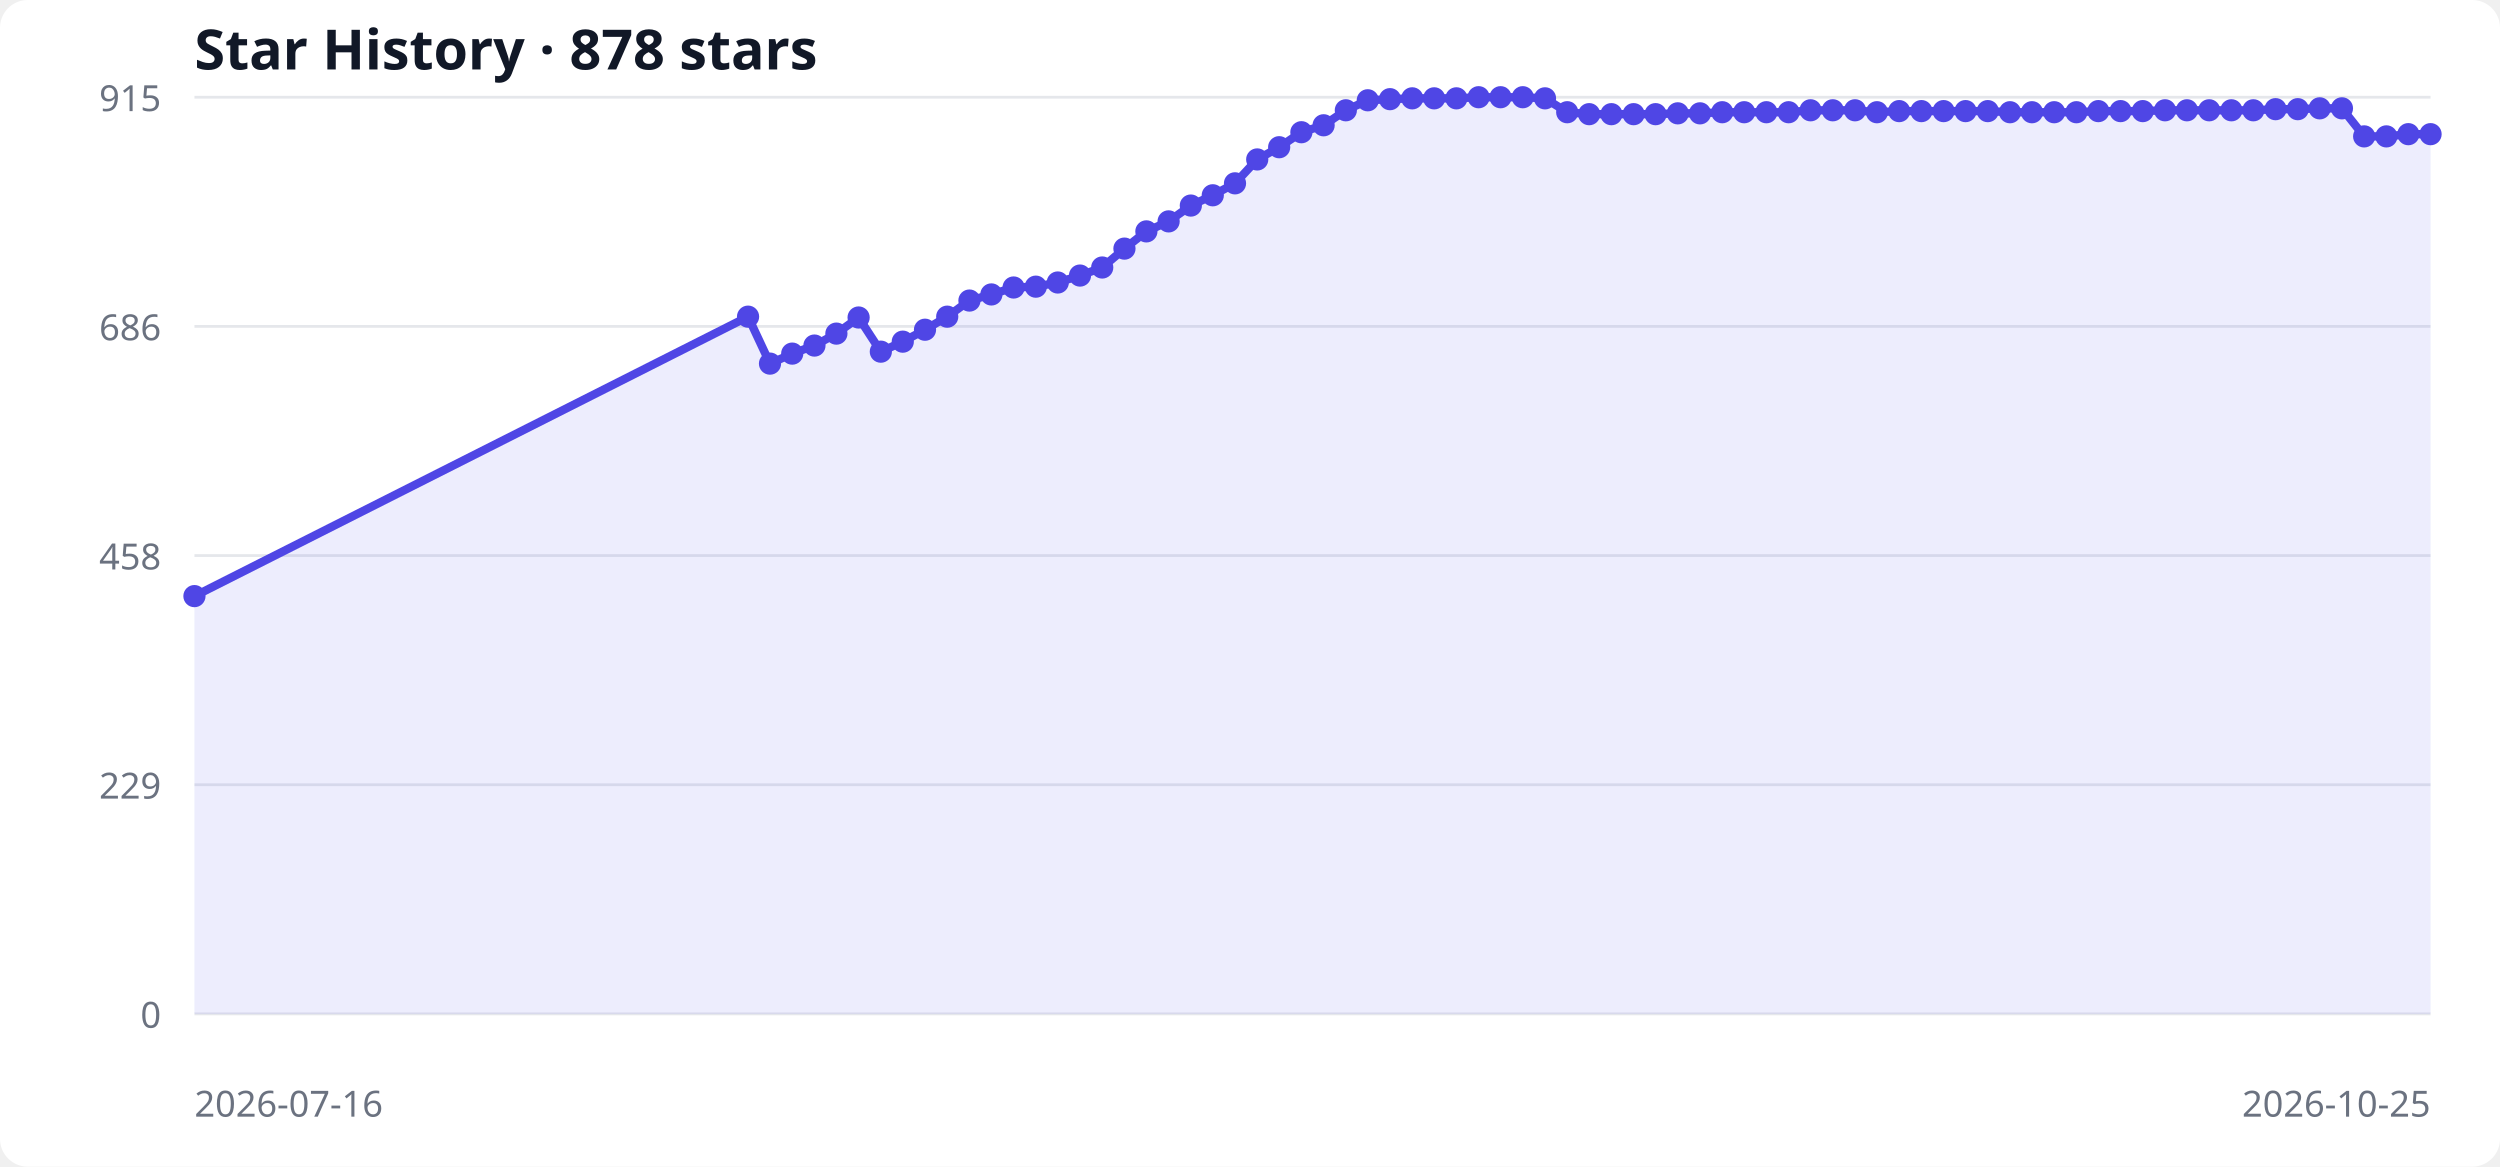
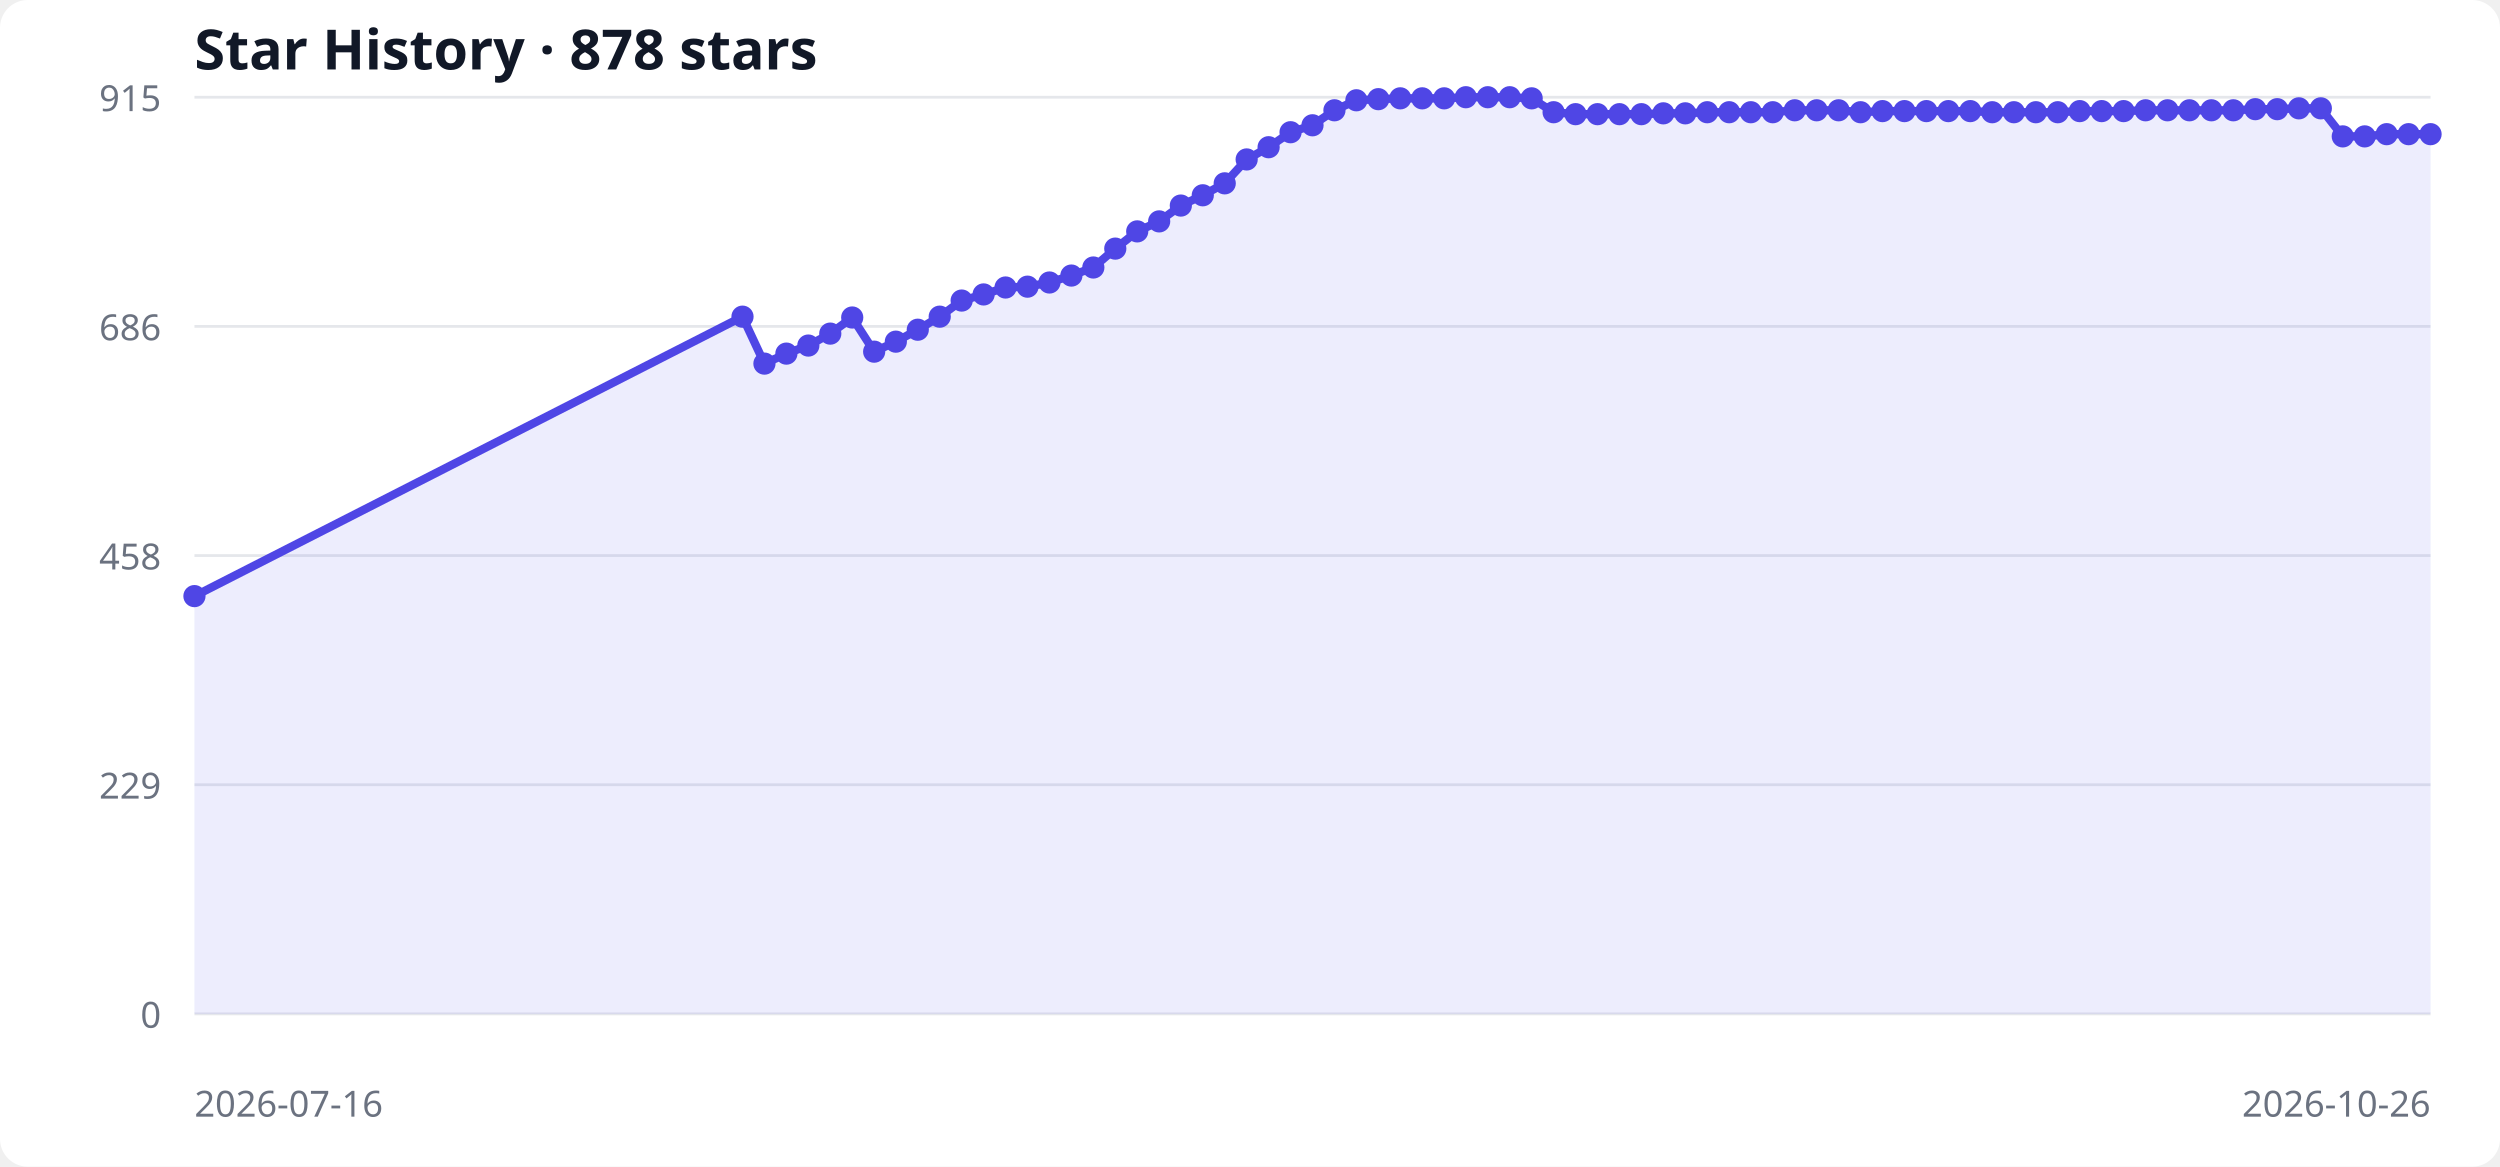
<svg xmlns="http://www.w3.org/2000/svg" width="900" height="420" viewBox="0 0 900 420" role="img" aria-labelledby="title desc">
  <style>
  .bg { fill: #ffffff; } .grid { stroke: #e5e7eb; stroke-width: 1; }
  .label { fill: #6b7280; font: 13px system-ui, sans-serif; }
  .title { fill: #111827; font: 600 20px system-ui, sans-serif; }
  .area { fill: #6366f1; opacity: .12; } .line { fill: none; stroke: #4f46e5; stroke-width: 3; } .point { fill: #4f46e5; }
  @media (prefers-color-scheme: dark) { .bg { fill: #0d1117; } .grid { stroke: #30363d; } .label { fill: #8b949e; } .title { fill: #f0f6fc; } .area { fill: #818cf8; } .line { stroke: #818cf8; } .point { fill: #818cf8; } }
</style>
  <rect class="bg" width="100%" height="100%" rx="10" />
  <text x="70" y="25" class="title">Star History · 878 stars</text>
  <line x1="70" y1="365.0" x2="875" y2="365.0" class="grid" />
  <text x="58" y="370.0" text-anchor="end" class="label">0</text>
  <line x1="70" y1="282.5" x2="875" y2="282.5" class="grid" />
  <text x="58" y="287.5" text-anchor="end" class="label">229</text>
  <line x1="70" y1="200.0" x2="875" y2="200.0" class="grid" />
  <text x="58" y="205.0" text-anchor="end" class="label">458</text>
  <line x1="70" y1="117.5" x2="875" y2="117.5" class="grid" />
  <text x="58" y="122.5" text-anchor="end" class="label">686</text>
  <line x1="70" y1="35.0" x2="875" y2="35.0" class="grid" />
  <text x="58" y="40.0" text-anchor="end" class="label">915</text>
-   <polygon points="70,365 70.0,214.6 269.3,114.0 277.2,130.9 285.2,127.3 293.2,124.4 301.1,120.1 309.1,114.3 317.1,126.6 325.0,123.0 333.0,118.7 341.0,114.0 349.0,108.2 356.9,106.0 364.9,103.5 372.9,103.2 380.8,101.7 388.8,99.2 396.8,96.3 404.8,89.5 412.7,83.3 420.7,79.7 428.7,74.0 436.6,70.3 444.6,66.0 452.6,57.4 460.5,53.0 468.5,47.6 476.5,45.1 484.5,39.7 492.4,36.1 500.4,35.7 508.4,35.4 516.3,35.4 524.3,35.4 532.3,35.0 540.2,35.0 548.2,35.0 556.2,35.4 564.2,40.4 572.1,41.1 580.1,41.1 588.1,41.1 596.0,41.1 604.0,40.8 612.0,40.8 620.0,40.4 627.9,40.4 635.9,40.4 643.9,40.4 651.8,39.7 659.8,39.7 667.8,39.7 675.7,40.4 683.7,40.0 691.7,40.0 699.7,40.0 707.6,40.0 715.6,40.0 723.6,40.4 731.5,40.4 739.5,40.4 747.5,40.4 755.4,40.0 763.4,40.0 771.4,40.0 779.4,39.7 787.3,39.7 795.3,39.7 803.3,39.7 811.2,39.7 819.2,39.3 827.2,39.3 835.1,39.0 843.1,39.0 851.1,49.1 859.1,49.1 867.0,48.3 875.0,48.3 875,365" class="area" />
-   <polyline points="70.0,214.6 269.3,114.0 277.2,130.9 285.2,127.3 293.2,124.4 301.1,120.1 309.1,114.3 317.1,126.6 325.0,123.0 333.0,118.7 341.0,114.0 349.0,108.2 356.9,106.0 364.9,103.5 372.9,103.2 380.8,101.7 388.8,99.2 396.8,96.3 404.8,89.5 412.7,83.3 420.7,79.7 428.7,74.0 436.6,70.3 444.6,66.0 452.6,57.4 460.5,53.0 468.5,47.6 476.5,45.1 484.5,39.7 492.4,36.1 500.4,35.7 508.4,35.4 516.3,35.4 524.3,35.4 532.3,35.0 540.2,35.0 548.2,35.0 556.2,35.4 564.2,40.4 572.1,41.1 580.1,41.1 588.1,41.1 596.0,41.1 604.0,40.8 612.0,40.8 620.0,40.4 627.9,40.4 635.9,40.4 643.9,40.4 651.8,39.7 659.8,39.7 667.8,39.7 675.7,40.4 683.7,40.0 691.7,40.0 699.7,40.0 707.6,40.0 715.6,40.0 723.6,40.4 731.5,40.4 739.5,40.4 747.5,40.4 755.4,40.0 763.4,40.0 771.4,40.0 779.4,39.7 787.3,39.7 795.3,39.7 803.3,39.7 811.2,39.7 819.2,39.3 827.2,39.3 835.1,39.0 843.1,39.0 851.1,49.1 859.1,49.1 867.0,48.3 875.0,48.3" class="line" />
+   <polygon points="70,365 70.0,214.6 267.3,114.0 275.2,130.9 283.1,127.3 291.0,124.4 298.9,120.1 306.8,114.3 314.7,126.6 322.5,123.0 330.4,118.7 338.3,114.0 346.2,108.2 354.1,106.0 362.0,103.5 369.9,103.2 377.8,101.7 385.7,99.2 393.6,96.3 401.5,89.5 409.4,83.3 417.3,79.7 425.1,74.0 433.0,70.3 440.9,66.0 448.8,57.4 456.7,53.0 464.6,47.6 472.5,45.1 480.4,39.7 488.3,36.1 496.2,35.7 504.1,35.4 512.0,35.4 519.9,35.4 527.7,35.0 535.6,35.0 543.5,35.0 551.4,35.4 559.3,40.4 567.2,41.1 575.1,41.1 583.0,41.1 590.9,41.1 598.8,40.8 606.7,40.8 614.6,40.4 622.5,40.4 630.3,40.4 638.2,40.4 646.1,39.7 654.0,39.7 661.9,39.7 669.8,40.4 677.7,40.0 685.6,40.0 693.5,40.0 701.4,40.0 709.3,40.0 717.2,40.4 725.0,40.4 732.9,40.4 740.8,40.4 748.7,40.0 756.6,40.0 764.5,40.0 772.4,39.7 780.3,39.7 788.2,39.7 796.1,39.7 804.0,39.7 811.9,39.3 819.8,39.3 827.6,39.0 835.5,39.0 843.4,49.1 851.3,49.1 859.2,48.3 867.1,48.3 875.0,48.3 875,365" class="area" />
+   <polyline points="70.0,214.6 267.3,114.0 275.2,130.9 283.1,127.3 291.0,124.4 298.9,120.1 306.8,114.3 314.7,126.6 322.5,123.0 330.4,118.7 338.3,114.0 346.2,108.2 354.1,106.0 362.0,103.5 369.9,103.2 377.8,101.7 385.7,99.2 393.6,96.3 401.5,89.5 409.4,83.3 417.3,79.7 425.1,74.0 433.0,70.3 440.9,66.0 448.8,57.4 456.7,53.0 464.6,47.6 472.5,45.1 480.4,39.7 488.3,36.1 496.2,35.7 504.1,35.4 512.0,35.4 519.9,35.4 527.7,35.0 535.6,35.0 543.5,35.0 551.4,35.4 559.3,40.4 567.2,41.1 575.1,41.1 583.0,41.1 590.9,41.1 598.8,40.8 606.7,40.8 614.6,40.4 622.5,40.4 630.3,40.4 638.2,40.4 646.1,39.7 654.0,39.7 661.9,39.7 669.8,40.4 677.7,40.0 685.6,40.0 693.5,40.0 701.4,40.0 709.3,40.0 717.2,40.4 725.0,40.4 732.9,40.4 740.8,40.4 748.7,40.0 756.6,40.0 764.5,40.0 772.4,39.7 780.3,39.7 788.2,39.7 796.1,39.7 804.0,39.7 811.9,39.3 819.8,39.3 827.6,39.0 835.5,39.0 843.4,49.1 851.3,49.1 859.2,48.3 867.1,48.3 875.0,48.3" class="line" />
  <circle cx="70.0" cy="214.6" r="4" class="point" />
-   <circle cx="269.3" cy="114.0" r="4" class="point" />
-   <circle cx="277.2" cy="130.9" r="4" class="point" />
-   <circle cx="285.2" cy="127.3" r="4" class="point" />
-   <circle cx="293.2" cy="124.4" r="4" class="point" />
-   <circle cx="301.1" cy="120.1" r="4" class="point" />
-   <circle cx="309.1" cy="114.3" r="4" class="point" />
-   <circle cx="317.1" cy="126.6" r="4" class="point" />
-   <circle cx="325.0" cy="123.0" r="4" class="point" />
-   <circle cx="333.0" cy="118.7" r="4" class="point" />
-   <circle cx="341.0" cy="114.0" r="4" class="point" />
-   <circle cx="349.0" cy="108.2" r="4" class="point" />
-   <circle cx="356.9" cy="106.0" r="4" class="point" />
-   <circle cx="364.9" cy="103.5" r="4" class="point" />
-   <circle cx="372.9" cy="103.2" r="4" class="point" />
-   <circle cx="380.8" cy="101.7" r="4" class="point" />
-   <circle cx="388.8" cy="99.2" r="4" class="point" />
-   <circle cx="396.8" cy="96.3" r="4" class="point" />
-   <circle cx="404.8" cy="89.5" r="4" class="point" />
-   <circle cx="412.7" cy="83.3" r="4" class="point" />
-   <circle cx="420.7" cy="79.7" r="4" class="point" />
-   <circle cx="428.7" cy="74.0" r="4" class="point" />
-   <circle cx="436.6" cy="70.3" r="4" class="point" />
-   <circle cx="444.6" cy="66.0" r="4" class="point" />
-   <circle cx="452.6" cy="57.4" r="4" class="point" />
-   <circle cx="460.5" cy="53.0" r="4" class="point" />
-   <circle cx="468.5" cy="47.6" r="4" class="point" />
-   <circle cx="476.5" cy="45.1" r="4" class="point" />
-   <circle cx="484.5" cy="39.7" r="4" class="point" />
-   <circle cx="492.4" cy="36.1" r="4" class="point" />
-   <circle cx="500.4" cy="35.7" r="4" class="point" />
-   <circle cx="508.4" cy="35.4" r="4" class="point" />
-   <circle cx="516.3" cy="35.4" r="4" class="point" />
-   <circle cx="524.3" cy="35.4" r="4" class="point" />
-   <circle cx="532.3" cy="35.0" r="4" class="point" />
-   <circle cx="540.2" cy="35.0" r="4" class="point" />
-   <circle cx="548.2" cy="35.0" r="4" class="point" />
-   <circle cx="556.2" cy="35.4" r="4" class="point" />
-   <circle cx="564.2" cy="40.4" r="4" class="point" />
-   <circle cx="572.1" cy="41.1" r="4" class="point" />
-   <circle cx="580.1" cy="41.1" r="4" class="point" />
-   <circle cx="588.1" cy="41.1" r="4" class="point" />
-   <circle cx="596.0" cy="41.1" r="4" class="point" />
-   <circle cx="604.0" cy="40.8" r="4" class="point" />
-   <circle cx="612.0" cy="40.8" r="4" class="point" />
-   <circle cx="620.0" cy="40.4" r="4" class="point" />
-   <circle cx="627.9" cy="40.4" r="4" class="point" />
-   <circle cx="635.9" cy="40.4" r="4" class="point" />
-   <circle cx="643.9" cy="40.4" r="4" class="point" />
-   <circle cx="651.8" cy="39.7" r="4" class="point" />
-   <circle cx="659.8" cy="39.7" r="4" class="point" />
-   <circle cx="667.8" cy="39.7" r="4" class="point" />
-   <circle cx="675.7" cy="40.4" r="4" class="point" />
-   <circle cx="683.7" cy="40.0" r="4" class="point" />
-   <circle cx="691.7" cy="40.0" r="4" class="point" />
-   <circle cx="699.7" cy="40.0" r="4" class="point" />
-   <circle cx="707.6" cy="40.0" r="4" class="point" />
-   <circle cx="715.6" cy="40.0" r="4" class="point" />
-   <circle cx="723.6" cy="40.4" r="4" class="point" />
-   <circle cx="731.5" cy="40.4" r="4" class="point" />
-   <circle cx="739.5" cy="40.4" r="4" class="point" />
-   <circle cx="747.5" cy="40.4" r="4" class="point" />
-   <circle cx="755.4" cy="40.0" r="4" class="point" />
-   <circle cx="763.4" cy="40.0" r="4" class="point" />
-   <circle cx="771.4" cy="40.0" r="4" class="point" />
-   <circle cx="779.4" cy="39.7" r="4" class="point" />
-   <circle cx="787.3" cy="39.7" r="4" class="point" />
-   <circle cx="795.3" cy="39.7" r="4" class="point" />
-   <circle cx="803.3" cy="39.7" r="4" class="point" />
-   <circle cx="811.2" cy="39.7" r="4" class="point" />
-   <circle cx="819.2" cy="39.3" r="4" class="point" />
-   <circle cx="827.2" cy="39.3" r="4" class="point" />
-   <circle cx="835.1" cy="39.0" r="4" class="point" />
-   <circle cx="843.1" cy="39.0" r="4" class="point" />
-   <circle cx="851.1" cy="49.1" r="4" class="point" />
-   <circle cx="859.1" cy="49.1" r="4" class="point" />
-   <circle cx="867.0" cy="48.3" r="4" class="point" />
+   <circle cx="267.3" cy="114.0" r="4" class="point" />
+   <circle cx="275.2" cy="130.9" r="4" class="point" />
+   <circle cx="283.1" cy="127.3" r="4" class="point" />
+   <circle cx="291.0" cy="124.4" r="4" class="point" />
+   <circle cx="298.9" cy="120.1" r="4" class="point" />
+   <circle cx="306.8" cy="114.3" r="4" class="point" />
+   <circle cx="314.7" cy="126.6" r="4" class="point" />
+   <circle cx="322.5" cy="123.0" r="4" class="point" />
+   <circle cx="330.4" cy="118.7" r="4" class="point" />
+   <circle cx="338.3" cy="114.0" r="4" class="point" />
+   <circle cx="346.2" cy="108.2" r="4" class="point" />
+   <circle cx="354.1" cy="106.0" r="4" class="point" />
+   <circle cx="362.0" cy="103.5" r="4" class="point" />
+   <circle cx="369.9" cy="103.2" r="4" class="point" />
+   <circle cx="377.8" cy="101.7" r="4" class="point" />
+   <circle cx="385.7" cy="99.2" r="4" class="point" />
+   <circle cx="393.6" cy="96.3" r="4" class="point" />
+   <circle cx="401.5" cy="89.5" r="4" class="point" />
+   <circle cx="409.4" cy="83.3" r="4" class="point" />
+   <circle cx="417.3" cy="79.7" r="4" class="point" />
+   <circle cx="425.1" cy="74.0" r="4" class="point" />
+   <circle cx="433.0" cy="70.3" r="4" class="point" />
+   <circle cx="440.9" cy="66.0" r="4" class="point" />
+   <circle cx="448.8" cy="57.4" r="4" class="point" />
+   <circle cx="456.7" cy="53.0" r="4" class="point" />
+   <circle cx="464.6" cy="47.6" r="4" class="point" />
+   <circle cx="472.5" cy="45.1" r="4" class="point" />
+   <circle cx="480.4" cy="39.7" r="4" class="point" />
+   <circle cx="488.3" cy="36.1" r="4" class="point" />
+   <circle cx="496.2" cy="35.7" r="4" class="point" />
+   <circle cx="504.1" cy="35.4" r="4" class="point" />
+   <circle cx="512.0" cy="35.4" r="4" class="point" />
+   <circle cx="519.9" cy="35.4" r="4" class="point" />
+   <circle cx="527.7" cy="35.0" r="4" class="point" />
+   <circle cx="535.6" cy="35.0" r="4" class="point" />
+   <circle cx="543.5" cy="35.0" r="4" class="point" />
+   <circle cx="551.4" cy="35.4" r="4" class="point" />
+   <circle cx="559.3" cy="40.4" r="4" class="point" />
+   <circle cx="567.2" cy="41.1" r="4" class="point" />
+   <circle cx="575.1" cy="41.1" r="4" class="point" />
+   <circle cx="583.0" cy="41.1" r="4" class="point" />
+   <circle cx="590.9" cy="41.1" r="4" class="point" />
+   <circle cx="598.8" cy="40.8" r="4" class="point" />
+   <circle cx="606.7" cy="40.8" r="4" class="point" />
+   <circle cx="614.6" cy="40.4" r="4" class="point" />
+   <circle cx="622.5" cy="40.4" r="4" class="point" />
+   <circle cx="630.3" cy="40.4" r="4" class="point" />
+   <circle cx="638.2" cy="40.4" r="4" class="point" />
+   <circle cx="646.1" cy="39.7" r="4" class="point" />
+   <circle cx="654.0" cy="39.7" r="4" class="point" />
+   <circle cx="661.9" cy="39.7" r="4" class="point" />
+   <circle cx="669.8" cy="40.4" r="4" class="point" />
+   <circle cx="677.7" cy="40.0" r="4" class="point" />
+   <circle cx="685.6" cy="40.0" r="4" class="point" />
+   <circle cx="693.5" cy="40.0" r="4" class="point" />
+   <circle cx="701.4" cy="40.0" r="4" class="point" />
+   <circle cx="709.3" cy="40.0" r="4" class="point" />
+   <circle cx="717.2" cy="40.4" r="4" class="point" />
+   <circle cx="725.0" cy="40.4" r="4" class="point" />
+   <circle cx="732.9" cy="40.4" r="4" class="point" />
+   <circle cx="740.8" cy="40.4" r="4" class="point" />
+   <circle cx="748.7" cy="40.0" r="4" class="point" />
+   <circle cx="756.6" cy="40.0" r="4" class="point" />
+   <circle cx="764.5" cy="40.0" r="4" class="point" />
+   <circle cx="772.4" cy="39.7" r="4" class="point" />
+   <circle cx="780.3" cy="39.7" r="4" class="point" />
+   <circle cx="788.2" cy="39.7" r="4" class="point" />
+   <circle cx="796.1" cy="39.7" r="4" class="point" />
+   <circle cx="804.0" cy="39.7" r="4" class="point" />
+   <circle cx="811.9" cy="39.3" r="4" class="point" />
+   <circle cx="819.8" cy="39.3" r="4" class="point" />
+   <circle cx="827.6" cy="39.0" r="4" class="point" />
+   <circle cx="835.5" cy="39.0" r="4" class="point" />
+   <circle cx="843.4" cy="49.1" r="4" class="point" />
+   <circle cx="851.3" cy="49.1" r="4" class="point" />
+   <circle cx="859.2" cy="48.3" r="4" class="point" />
+   <circle cx="867.1" cy="48.3" r="4" class="point" />
  <circle cx="875.0" cy="48.3" r="4" class="point" />
  <text x="70" y="402" class="label">2026-07-16</text>
-   <text x="875" y="402" text-anchor="end" class="label">2026-10-25</text>
+   <text x="875" y="402" text-anchor="end" class="label">2026-10-26</text>
</svg>
